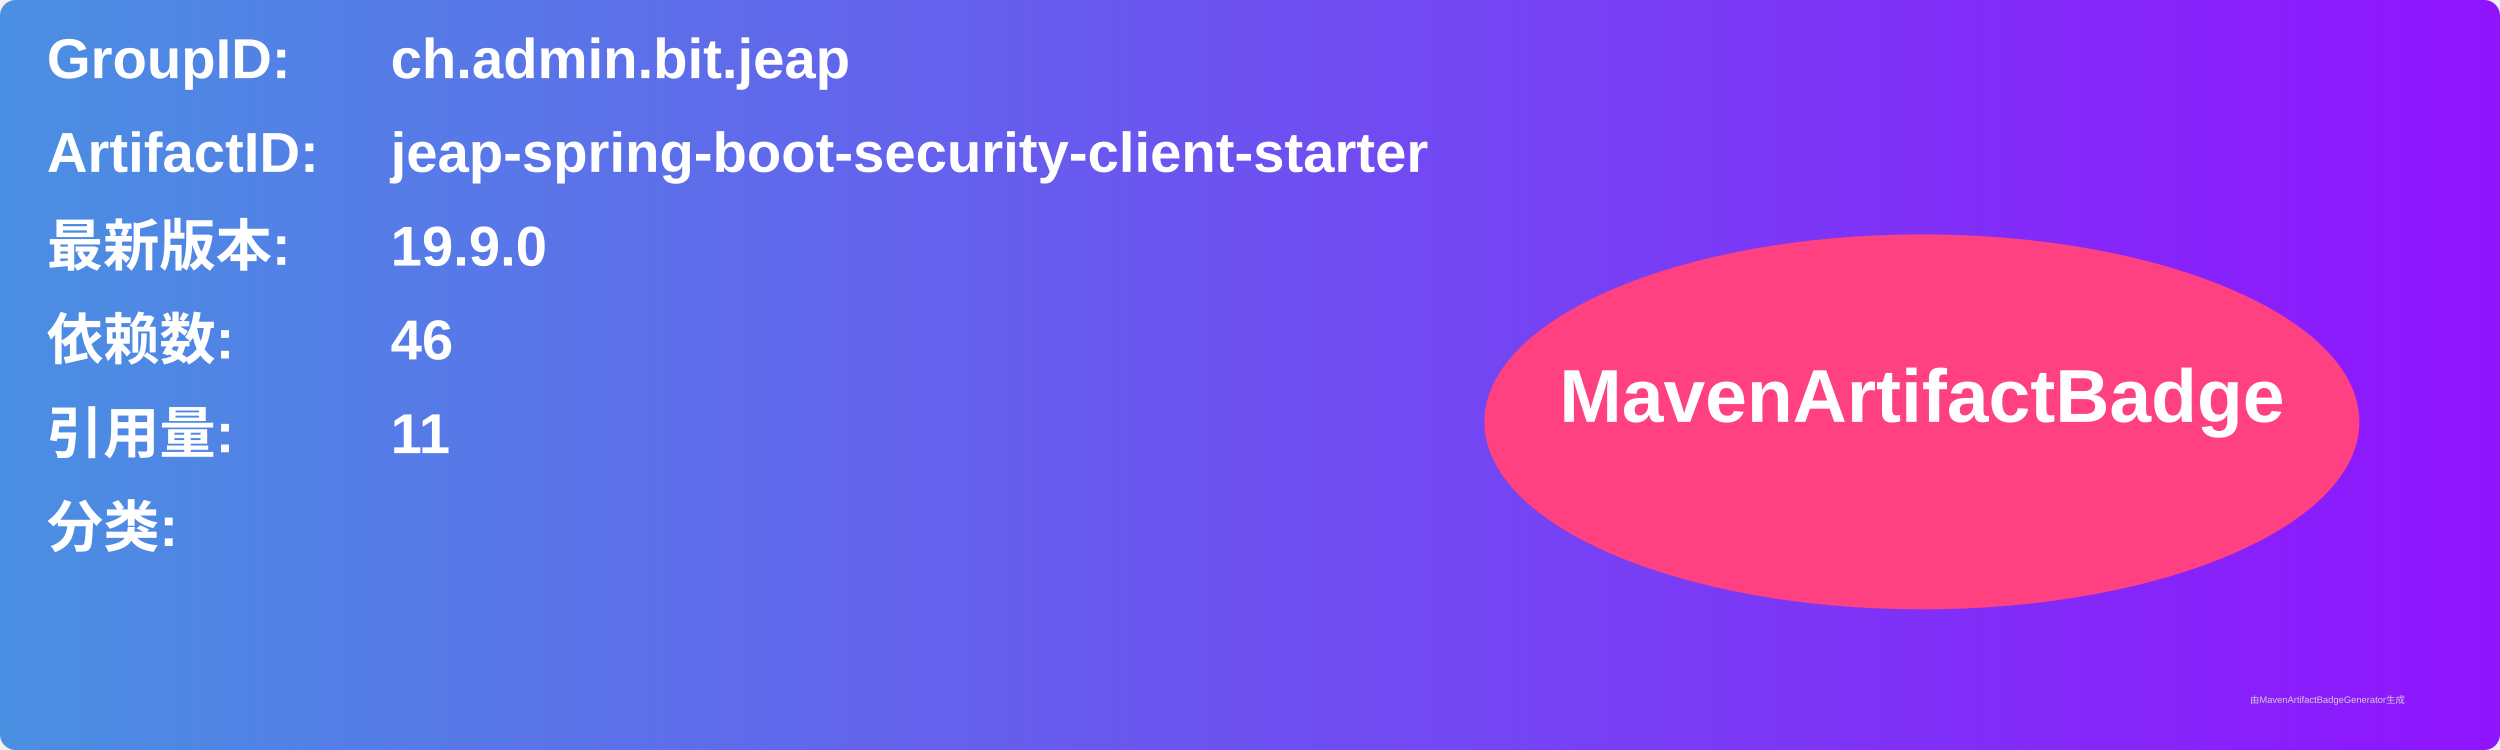
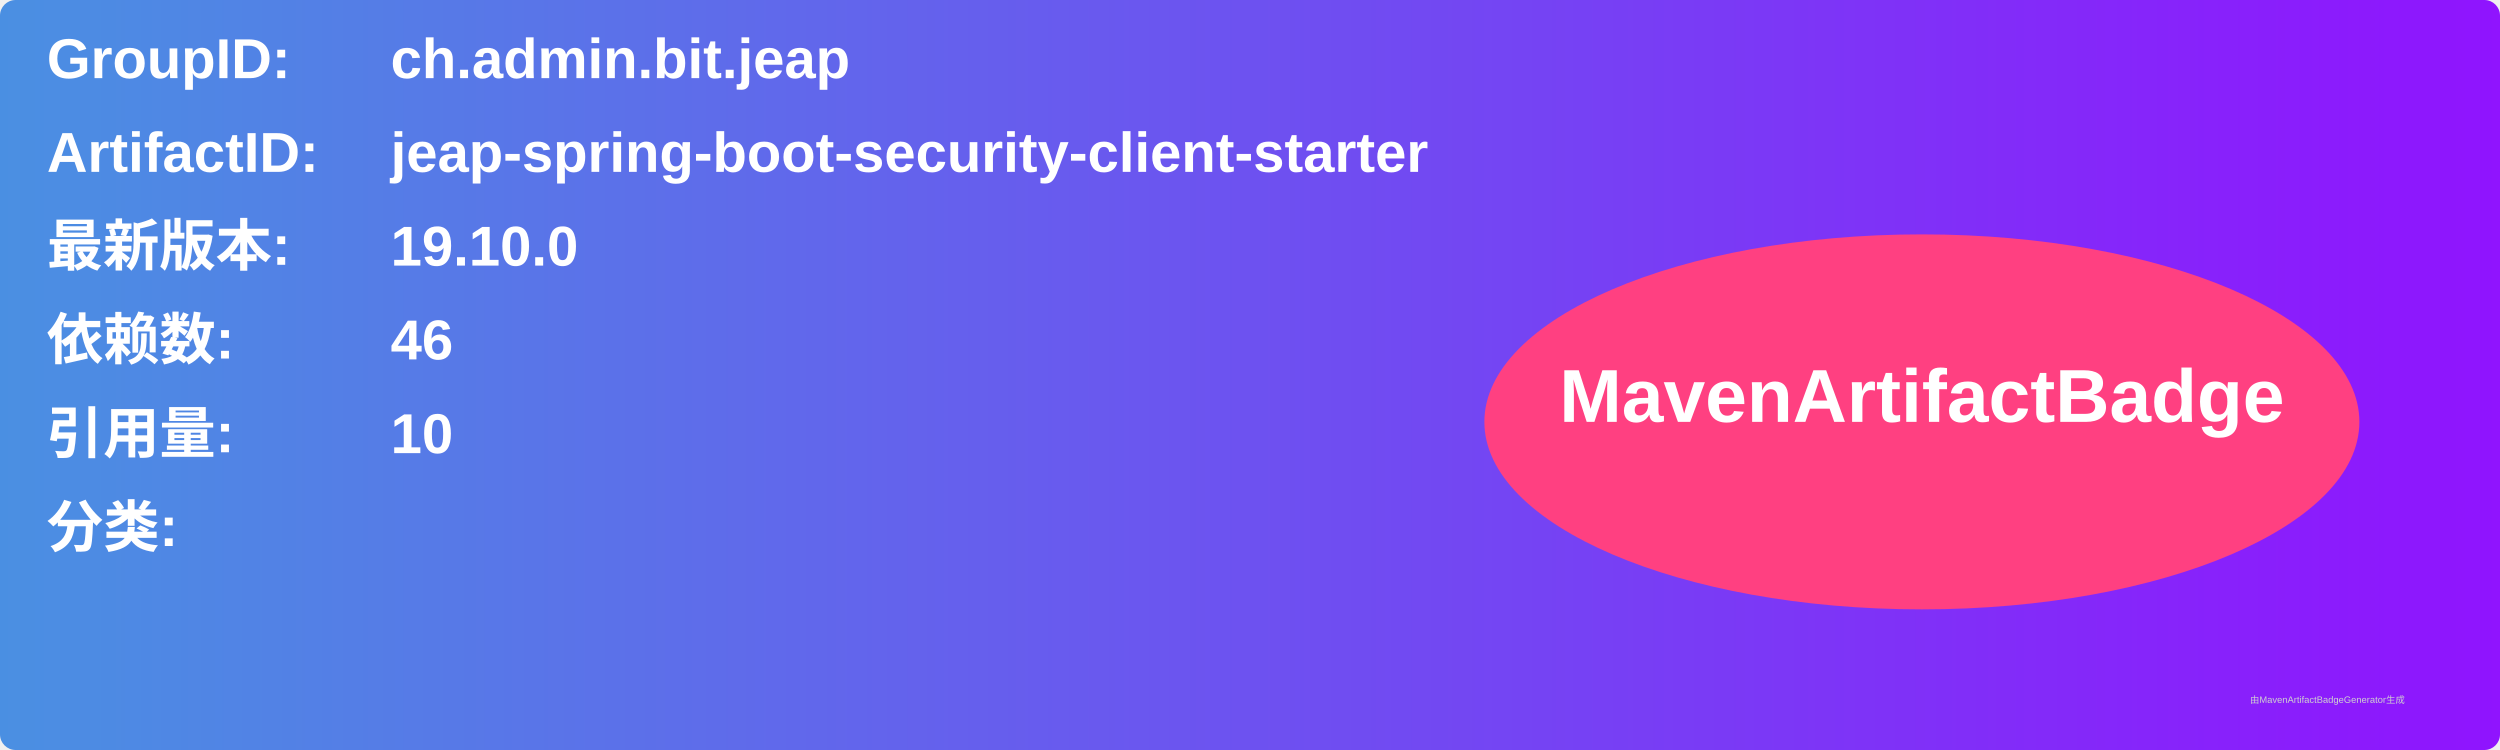
<svg xmlns="http://www.w3.org/2000/svg" width="800" height="240" viewBox="0 0 800 240">
  <linearGradient id="grad" x1="0%" y1="0%" x2="100%" y2="0%">
    <stop offset="0%" stop-color="#4a90e2" />
    <stop offset="100%" stop-color="#9013fe" />
  </linearGradient>
  <rect width="100%" height="100%" rx="5" ry="5" fill="url(#grad)" />
  <g transform="translate(15, 15)">
    <text x="0" y="10" font-family="Arial" font-size="18" fill="white" font-weight="bold" width="260">GroupID:</text>
    <text x="110" y="10" font-family="Arial" font-size="18" fill="white" font-weight="bold" width="460">ch.admin.bit.jeap</text>
    <text x="0" y="40" font-family="Arial" font-size="18" fill="white" font-weight="bold" width="260">ArtifactID:</text>
    <text x="110" y="40" font-family="Arial" font-size="18" fill="white" font-weight="bold" width="460">jeap-spring-boot-security-client-starter</text>
    <text x="0" y="70" font-family="Arial" font-size="18" fill="white" font-weight="bold">最新版本:</text>
    <text x="110" y="70" font-family="Arial" font-size="18" fill="white" font-weight="bold">
-       <tspan font-weight="bold">19.9.0</tspan>
+       <tspan font-weight="bold">19.10.0</tspan>
    </text>
    <text x="0" y="100" font-family="Arial" font-size="18" fill="white" font-weight="bold">依赖数: </text>
    <text x="110" y="100" font-family="Arial" font-size="18" fill="white">
      <tspan font-weight="bold">46</tspan>
    </text>
    <text x="0" y="130" font-family="Arial" font-size="18" fill="white" font-weight="bold">引用量: </text>
    <text x="110" y="130" font-family="Arial" font-size="18" fill="white">
-       <tspan font-weight="bold">11</tspan>
+       <tspan font-weight="bold">10</tspan>
    </text>
    <text x="0" y="160" font-family="Arial" font-size="18" fill="white" font-weight="bold">分类:</text>
    <text x="10" y="190" font-family="Arial" font-size="10" fill="white">
      <tspan font-weight="bold" />
    </text>
    <ellipse cx="600" cy="120" rx="140" ry="60" fill="#ff4081" />
    <text x="600" y="120" text-anchor="middle" font-family="Arial" font-size="24" fill="white" font-weight="bold">MavenArtifactBadge</text>
  </g>
  <text x="720" y="225" font-family="Arial" font-size="3" fill="#d0d0d0">由MavenArtifactBadgeGenerator生成</text>
</svg>
